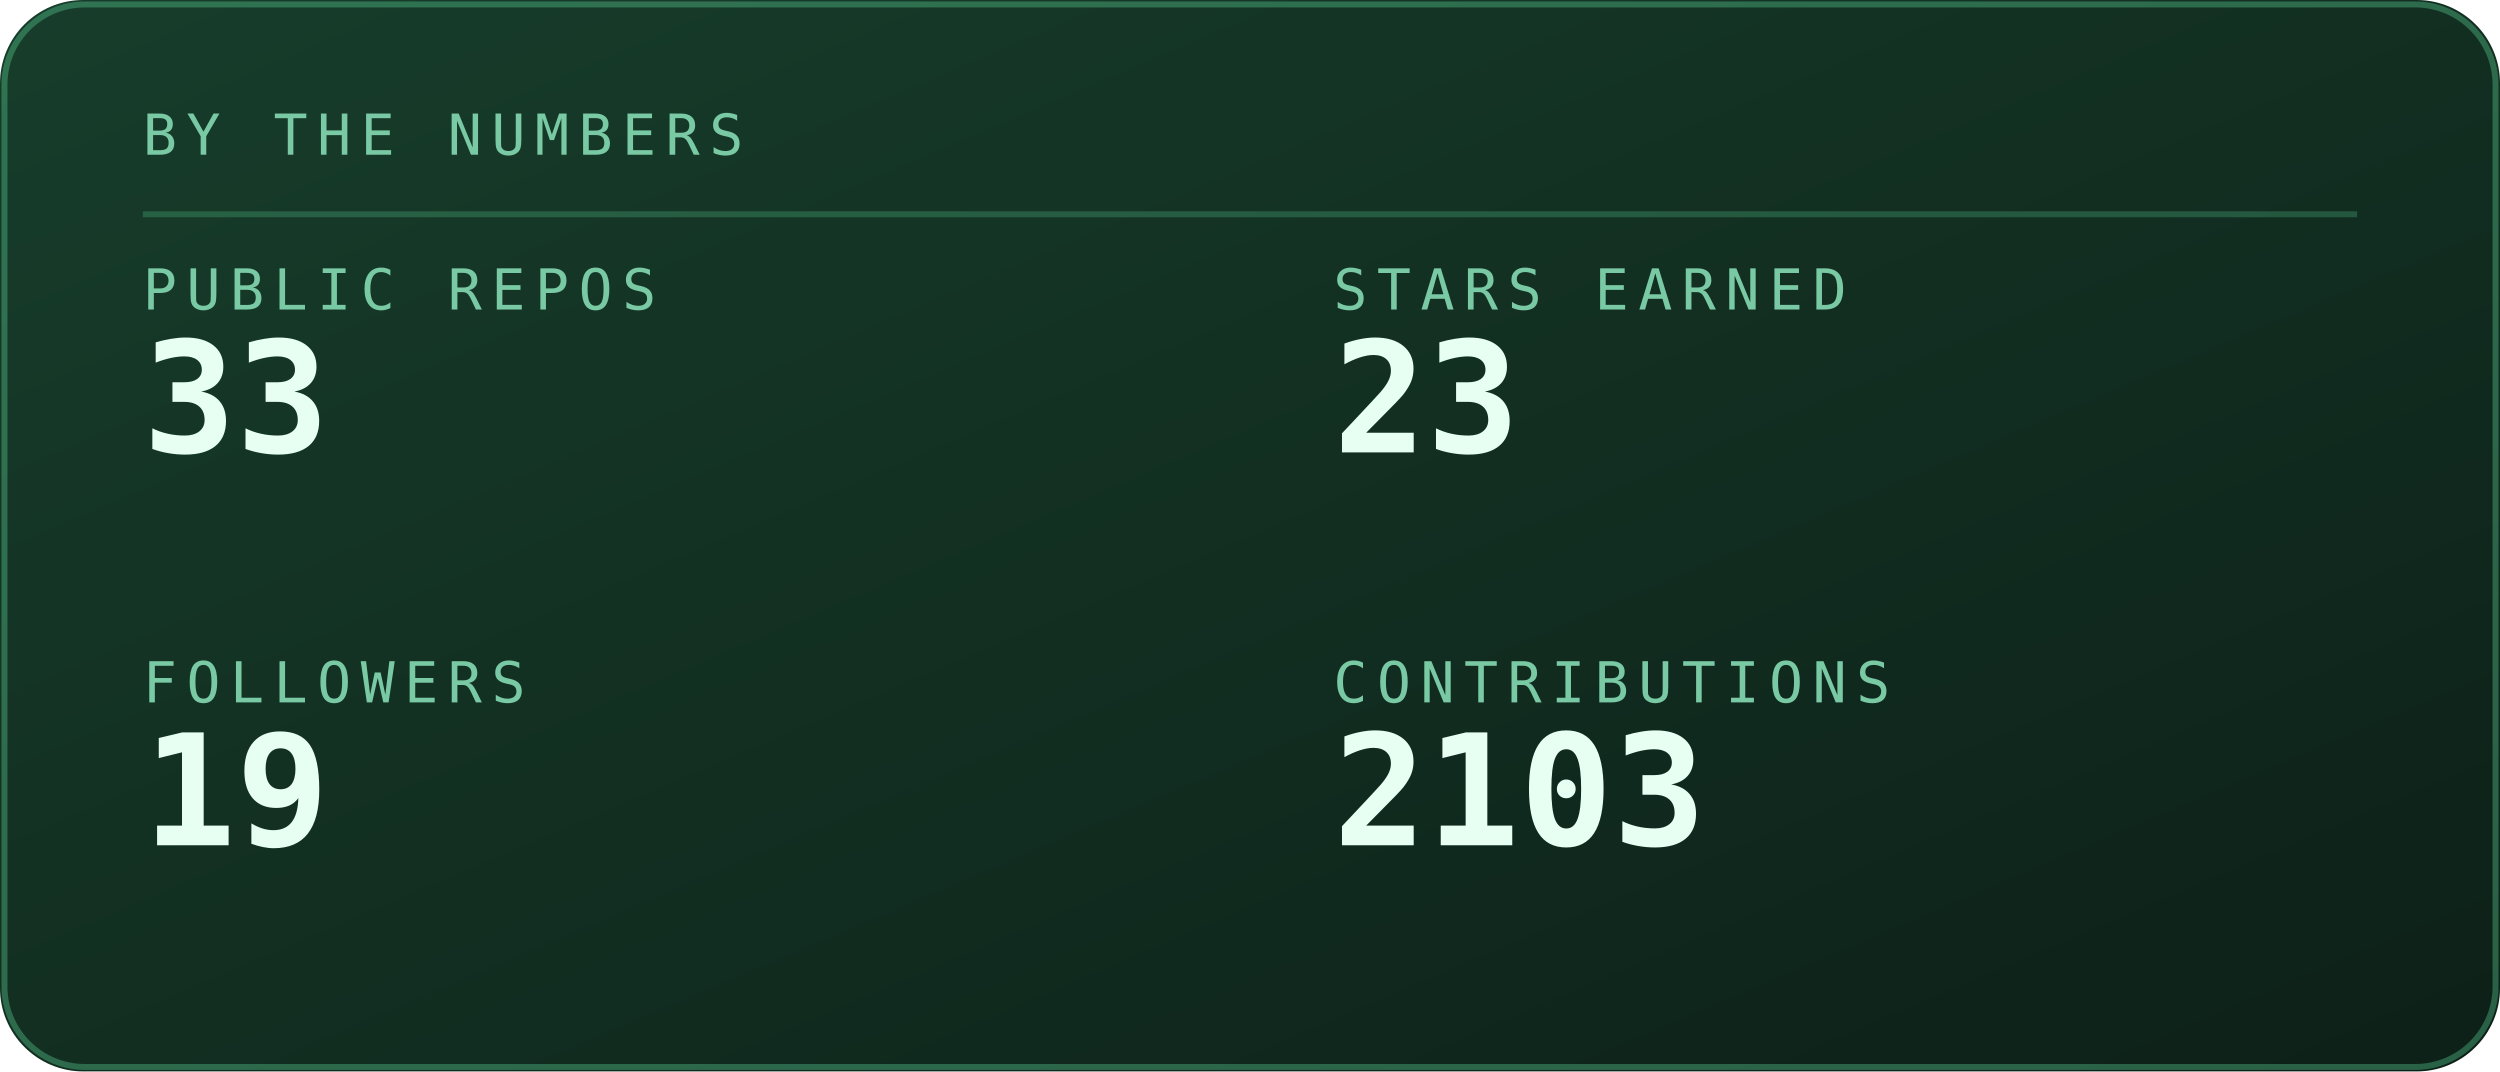
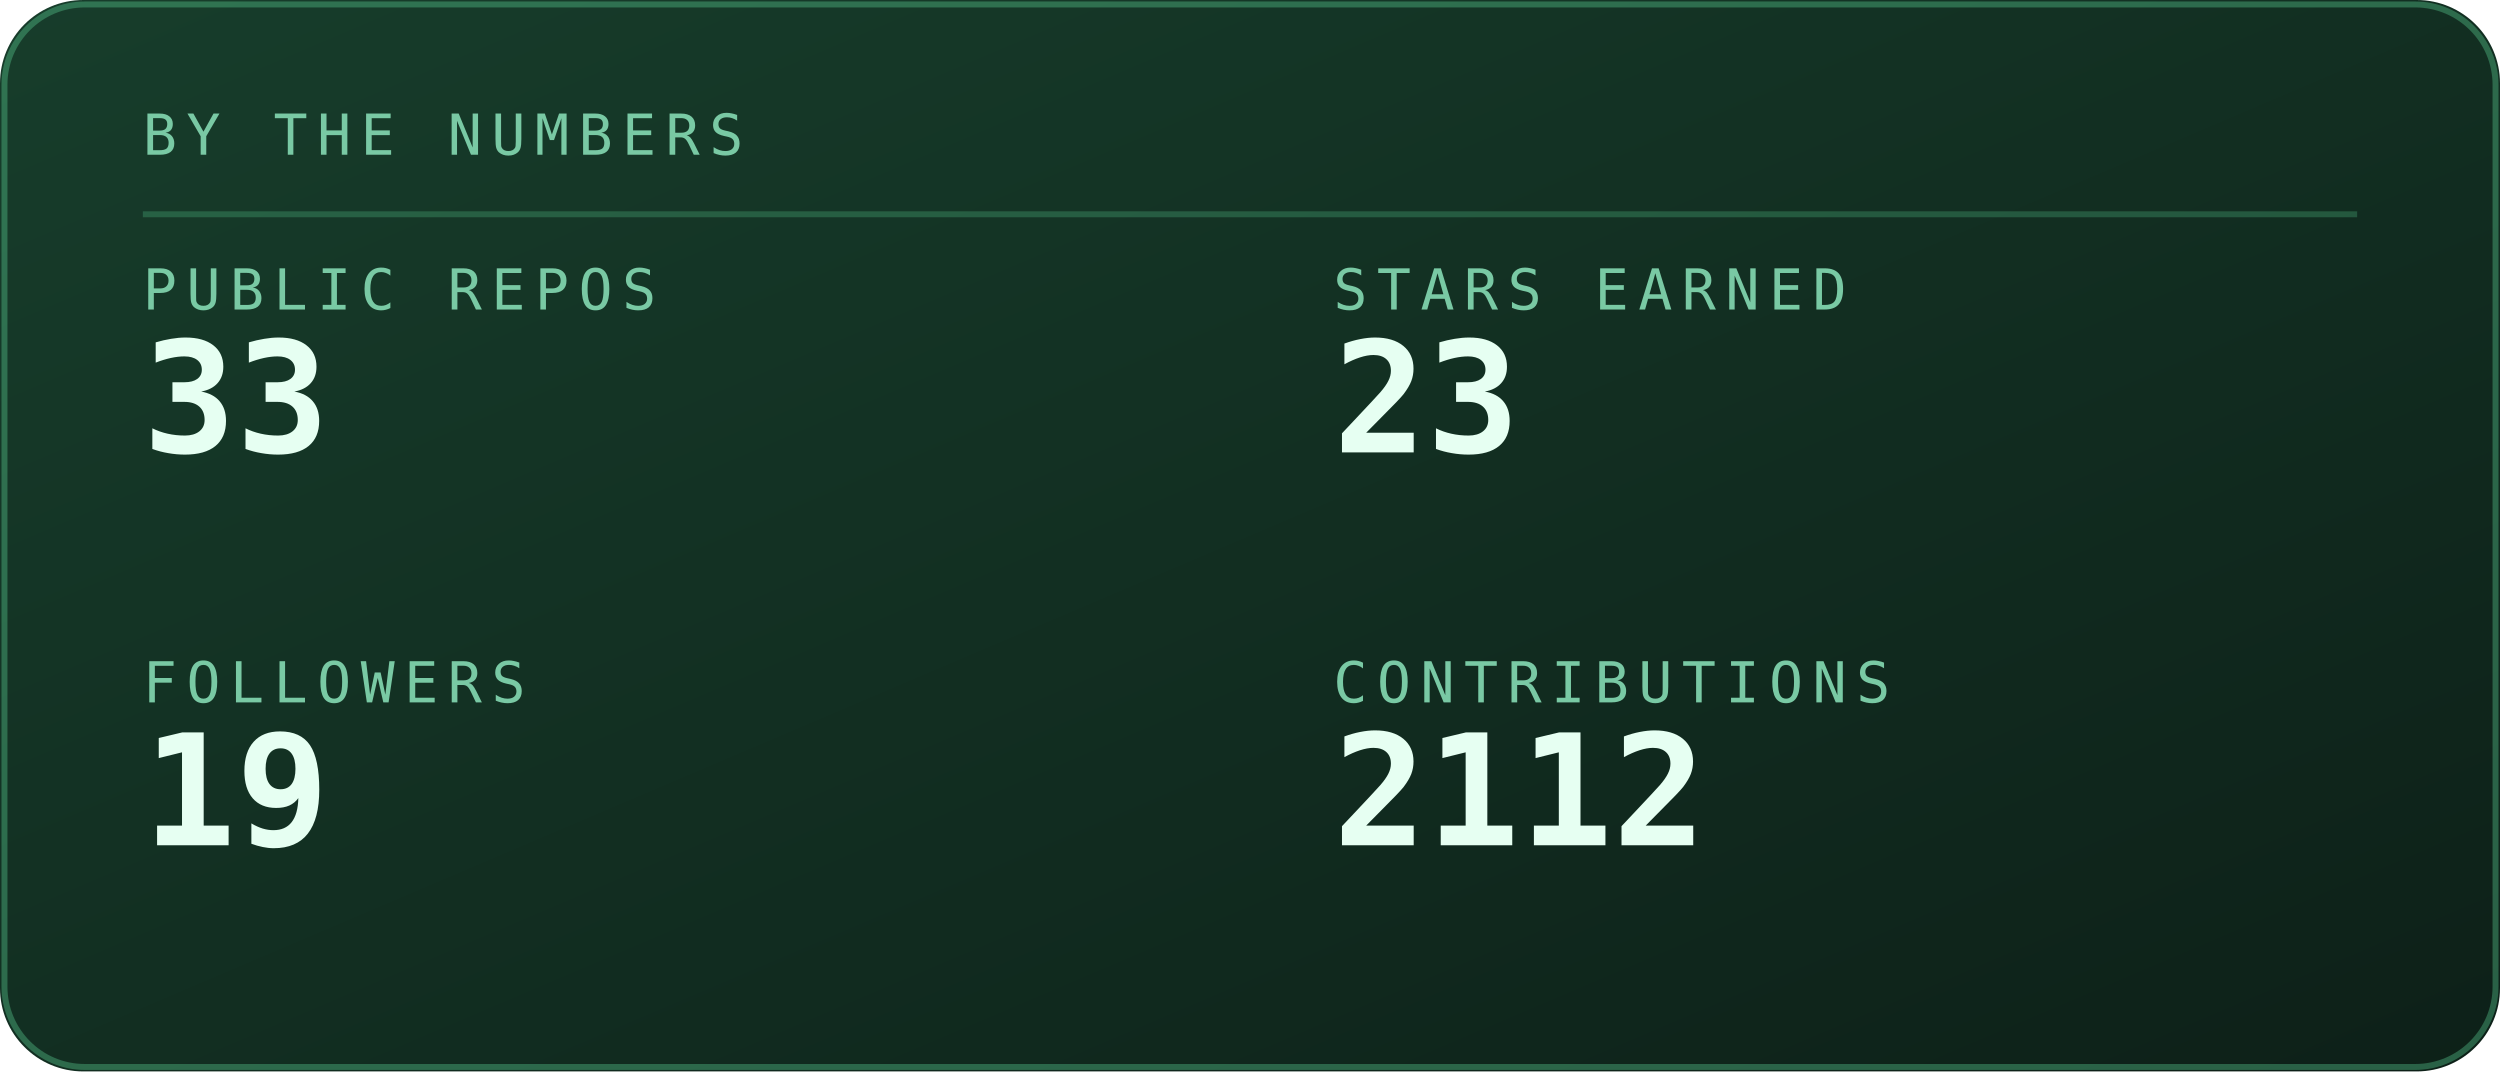
<svg xmlns="http://www.w3.org/2000/svg" viewBox="0 0 420 180" width="420" height="180" role="img" aria-labelledby="stst stsd">
  <defs>
    <linearGradient id="stsbg" x1="0" y1="0" x2="1" y2="1">
      <stop offset="0" stop-color="#173d2b" />
      <stop offset="1" stop-color="#0d2018" />
    </linearGradient>
  </defs>
  <style>
    .mono{font-family:ui-monospace,SFMono-Regular,Menlo,Consolas,"DejaVu Sans Mono",monospace}
    .lbl{font-size:9.5px;letter-spacing:1.6px;fill:#79c9a4}
    .big{font-size:31px;font-weight:700;fill:#e6fff2}
    .med{font-size:15px;font-weight:700;fill:#e6fff2}
    .sm{font-size:11px;fill:#e6fff2}
    .dim{font-size:11px;fill:#79c9a4}
    
    .pulse{animation:pulse 3.4s ease-in-out infinite}
    @keyframes pulse{0%,100%{opacity:1}50%{opacity:.62}}
</style>
  <rect width="420" height="180" rx="14" fill="url(#stsbg)" />
  <rect x="0.75" y="0.75" width="418.5" height="178.5" rx="13.5" fill="none" stroke="#5fd99a" stroke-opacity="0.35" />
  <text class="mono lbl" x="24" y="26">BY THE NUMBERS</text>
  <line x1="24" y1="36" x2="396" y2="36" stroke="#5fd99a" stroke-opacity="0.25" />
  <text class="mono lbl" x="24" y="52">PUBLIC REPOS</text>
  <text class="mono" x="24" y="76" font-size="26" font-weight="700" fill="#e6fff2">33</text>
  <text class="mono lbl" x="224" y="52">STARS EARNED</text>
  <text class="mono" x="224" y="76" font-size="26" font-weight="700" fill="#e6fff2">23</text>
  <text class="mono lbl" x="24" y="118">FOLLOWERS</text>
  <text class="mono" x="24" y="142" font-size="26" font-weight="700" fill="#e6fff2">19</text>
  <text class="mono lbl" x="224" y="118">CONTRIBUTIONS</text>
-   <text class="mono" x="224" y="142" font-size="26" font-weight="700" fill="#e6fff2">2103</text>
+   <text class="mono" x="224" y="142" font-size="26" font-weight="700" fill="#e6fff2">2112</text>
</svg>
